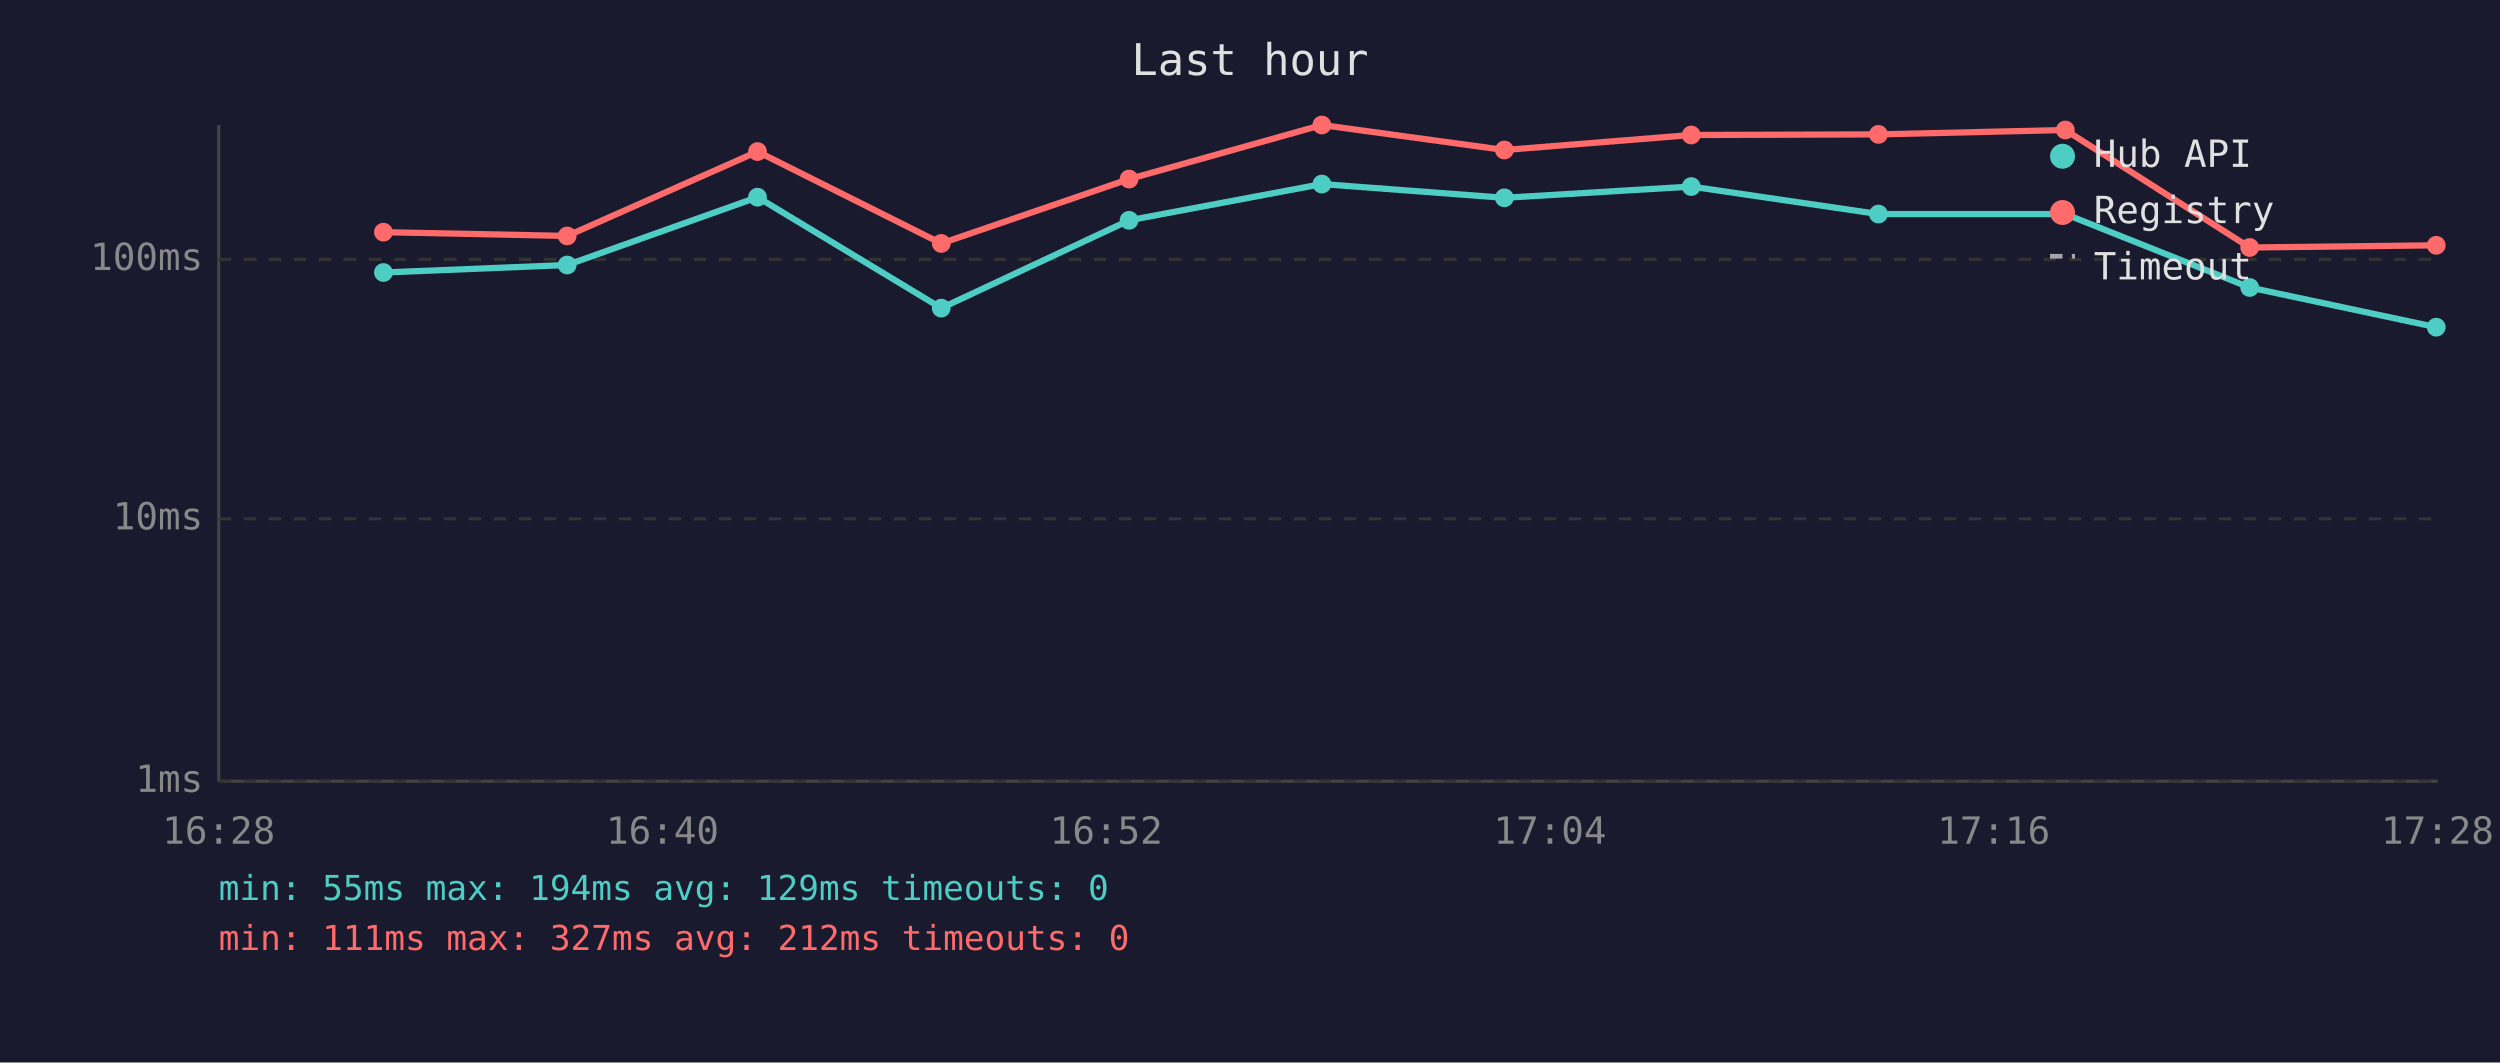
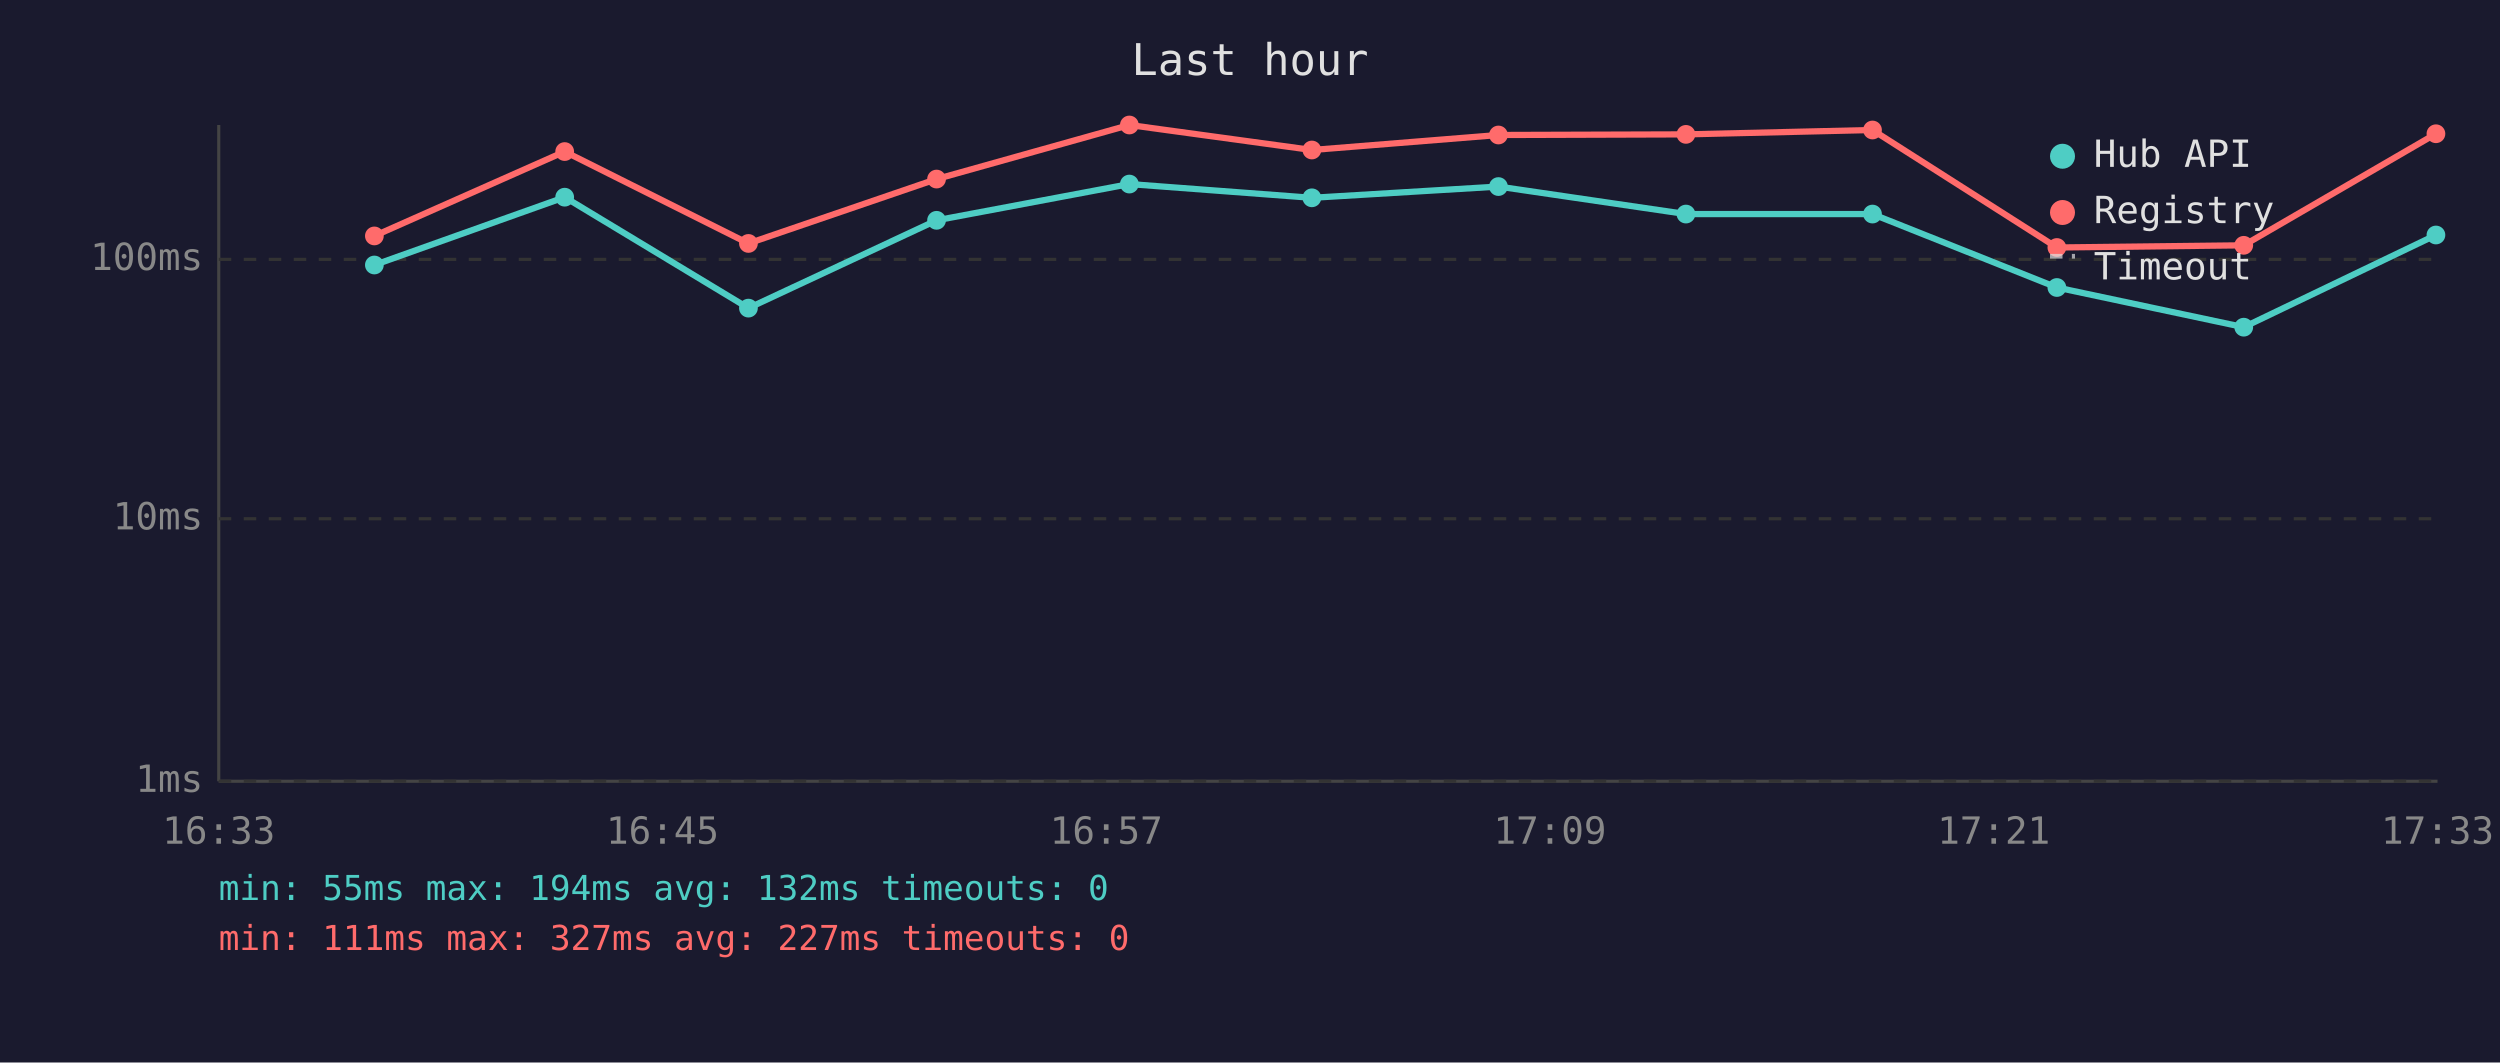
<svg xmlns="http://www.w3.org/2000/svg" viewBox="0 0 800 340" font-family="monospace" font-size="12">
  <rect width="800" height="340" fill="#1a1a2e" />
  <text x="400" y="24" fill="#e0e0e0" font-size="14" text-anchor="middle">Last hour</text>
  <line x1="70" y1="40" x2="70" y2="250" stroke="#444" stroke-width="1" />
  <line x1="70" y1="250" x2="780" y2="250" stroke="#444" stroke-width="1" />
  <line x1="70" y1="250" x2="780" y2="250" stroke="#333" stroke-width="1" stroke-dasharray="4" />
  <text x="65" y="250" fill="#888" text-anchor="end" dominant-baseline="middle">1ms</text>
  <line x1="70" y1="166" x2="780" y2="166" stroke="#333" stroke-width="1" stroke-dasharray="4" />
  <text x="65" y="166" fill="#888" text-anchor="end" dominant-baseline="middle">10ms</text>
  <line x1="70" y1="83" x2="780" y2="83" stroke="#333" stroke-width="1" stroke-dasharray="4" />
  <text x="65" y="83" fill="#888" text-anchor="end" dominant-baseline="middle">100ms</text>
-   <text x="70" y="270" fill="#888" text-anchor="middle">16:28</text>
-   <text x="212" y="270" fill="#888" text-anchor="middle">16:40</text>
-   <text x="354" y="270" fill="#888" text-anchor="middle">16:52</text>
-   <text x="496" y="270" fill="#888" text-anchor="middle">17:04</text>
-   <text x="638" y="270" fill="#888" text-anchor="middle">17:16</text>
-   <text x="780" y="270" fill="#888" text-anchor="middle">17:28</text>
-   <polyline points="122.7,87.2 181.5,84.8 242.4,63.1 301.2,98.6 361.3,70.5 423.0,58.9 481.4,63.3 541.2,59.7 601.1,68.5 660.9,68.5 719.9,92.0 779.6,104.7" fill="none" stroke="#4ecdc4" stroke-width="2" opacity="1" />
-   <circle cx="122.7" cy="87.2" r="3" fill="#4ecdc4" />
-   <circle cx="181.5" cy="84.8" r="3" fill="#4ecdc4" />
-   <circle cx="242.4" cy="63.1" r="3" fill="#4ecdc4" />
-   <circle cx="301.2" cy="98.6" r="3" fill="#4ecdc4" />
-   <circle cx="361.3" cy="70.5" r="3" fill="#4ecdc4" />
-   <circle cx="423.0" cy="58.9" r="3" fill="#4ecdc4" />
-   <circle cx="481.4" cy="63.3" r="3" fill="#4ecdc4" />
-   <circle cx="541.2" cy="59.7" r="3" fill="#4ecdc4" />
-   <circle cx="601.1" cy="68.5" r="3" fill="#4ecdc4" />
-   <circle cx="660.9" cy="68.5" r="3" fill="#4ecdc4" />
-   <circle cx="719.9" cy="92.0" r="3" fill="#4ecdc4" />
-   <circle cx="779.6" cy="104.7" r="3" fill="#4ecdc4" />
-   <polyline points="122.7,74.3 181.5,75.5 242.4,48.5 301.2,77.9 361.3,57.3 423.0,40.0 481.4,48.0 541.2,43.2 601.1,43.0 660.9,41.6 719.9,79.2 779.6,78.5" fill="none" stroke="#ff6b6b" stroke-width="2" opacity="1" />
-   <circle cx="122.7" cy="74.3" r="3" fill="#ff6b6b" />
-   <circle cx="181.5" cy="75.5" r="3" fill="#ff6b6b" />
-   <circle cx="242.4" cy="48.5" r="3" fill="#ff6b6b" />
-   <circle cx="301.2" cy="77.9" r="3" fill="#ff6b6b" />
-   <circle cx="361.3" cy="57.3" r="3" fill="#ff6b6b" />
-   <circle cx="423.0" cy="40.0" r="3" fill="#ff6b6b" />
-   <circle cx="481.4" cy="48.0" r="3" fill="#ff6b6b" />
-   <circle cx="541.2" cy="43.2" r="3" fill="#ff6b6b" />
-   <circle cx="601.1" cy="43.0" r="3" fill="#ff6b6b" />
-   <circle cx="660.9" cy="41.6" r="3" fill="#ff6b6b" />
-   <circle cx="719.9" cy="79.2" r="3" fill="#ff6b6b" />
-   <circle cx="779.6" cy="78.5" r="3" fill="#ff6b6b" />
+   <text x="70" y="270" fill="#888" text-anchor="middle">16:33</text>
+   <text x="212" y="270" fill="#888" text-anchor="middle">16:45</text>
+   <text x="354" y="270" fill="#888" text-anchor="middle">16:57</text>
+   <text x="496" y="270" fill="#888" text-anchor="middle">17:09</text>
+   <text x="638" y="270" fill="#888" text-anchor="middle">17:21</text>
+   <text x="780" y="270" fill="#888" text-anchor="middle">17:33</text>
+   <polyline points="119.8,84.8 180.7,63.1 239.5,98.6 299.7,70.5 361.4,58.9 419.8,63.3 479.5,59.7 539.5,68.5 599.2,68.5 658.2,92.0 718.0,104.7 779.5,75.2" fill="none" stroke="#4ecdc4" stroke-width="2" opacity="1" />
+   <circle cx="119.8" cy="84.8" r="3" fill="#4ecdc4" />
+   <circle cx="180.7" cy="63.1" r="3" fill="#4ecdc4" />
+   <circle cx="239.5" cy="98.6" r="3" fill="#4ecdc4" />
+   <circle cx="299.7" cy="70.5" r="3" fill="#4ecdc4" />
+   <circle cx="361.4" cy="58.9" r="3" fill="#4ecdc4" />
+   <circle cx="419.8" cy="63.3" r="3" fill="#4ecdc4" />
+   <circle cx="479.5" cy="59.7" r="3" fill="#4ecdc4" />
+   <circle cx="539.5" cy="68.5" r="3" fill="#4ecdc4" />
+   <circle cx="599.2" cy="68.5" r="3" fill="#4ecdc4" />
+   <circle cx="658.2" cy="92.0" r="3" fill="#4ecdc4" />
+   <circle cx="718.0" cy="104.7" r="3" fill="#4ecdc4" />
+   <circle cx="779.5" cy="75.2" r="3" fill="#4ecdc4" />
+   <polyline points="119.8,75.5 180.7,48.5 239.5,77.9 299.7,57.3 361.4,40.0 419.8,48.0 479.5,43.2 539.5,43.0 599.2,41.6 658.2,79.2 718.0,78.5 779.5,42.8" fill="none" stroke="#ff6b6b" stroke-width="2" opacity="1" />
+   <circle cx="119.8" cy="75.5" r="3" fill="#ff6b6b" />
+   <circle cx="180.7" cy="48.5" r="3" fill="#ff6b6b" />
+   <circle cx="239.5" cy="77.9" r="3" fill="#ff6b6b" />
+   <circle cx="299.7" cy="57.3" r="3" fill="#ff6b6b" />
+   <circle cx="361.4" cy="40.0" r="3" fill="#ff6b6b" />
+   <circle cx="419.8" cy="48.0" r="3" fill="#ff6b6b" />
+   <circle cx="479.5" cy="43.2" r="3" fill="#ff6b6b" />
+   <circle cx="539.5" cy="43.0" r="3" fill="#ff6b6b" />
+   <circle cx="599.2" cy="41.6" r="3" fill="#ff6b6b" />
+   <circle cx="658.2" cy="79.2" r="3" fill="#ff6b6b" />
+   <circle cx="718.0" cy="78.5" r="3" fill="#ff6b6b" />
+   <circle cx="779.5" cy="42.8" r="3" fill="#ff6b6b" />
  <circle cx="660" cy="50" r="4" fill="#4ecdc4" />
  <text x="670" y="50" fill="#e0e0e0" dominant-baseline="middle">Hub API</text>
  <circle cx="660" cy="68" r="4" fill="#ff6b6b" />
  <text x="670" y="68" fill="#e0e0e0" dominant-baseline="middle">Registry</text>
  <line x1="656" y1="82" x2="664" y2="82" stroke="#e0e0e0" stroke-width="1.5" stroke-dasharray="4,3" opacity="0.7" />
  <text x="670" y="86" fill="#e0e0e0" dominant-baseline="middle">Timeout</text>
-   <text x="70" y="288" fill="#4ecdc4" font-size="11">min: 55ms  max: 194ms  avg: 129ms  timeouts: 0</text>
-   <text x="70" y="304" fill="#ff6b6b" font-size="11">min: 111ms  max: 327ms  avg: 212ms  timeouts: 0</text>
+   <text x="70" y="288" fill="#4ecdc4" font-size="11">min: 55ms  max: 194ms  avg: 132ms  timeouts: 0</text>
+   <text x="70" y="304" fill="#ff6b6b" font-size="11">min: 111ms  max: 327ms  avg: 227ms  timeouts: 0</text>
</svg>
